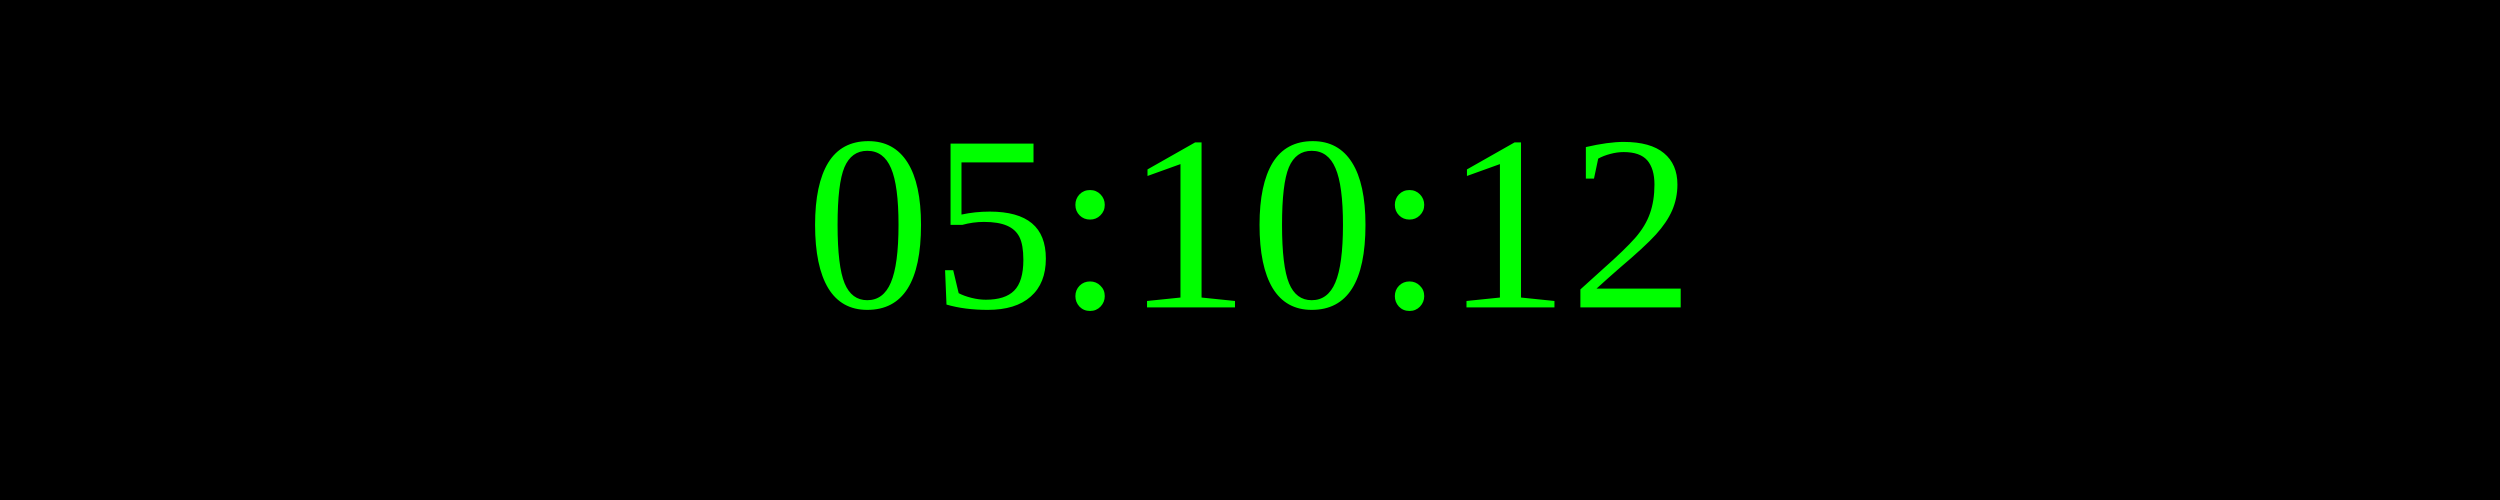
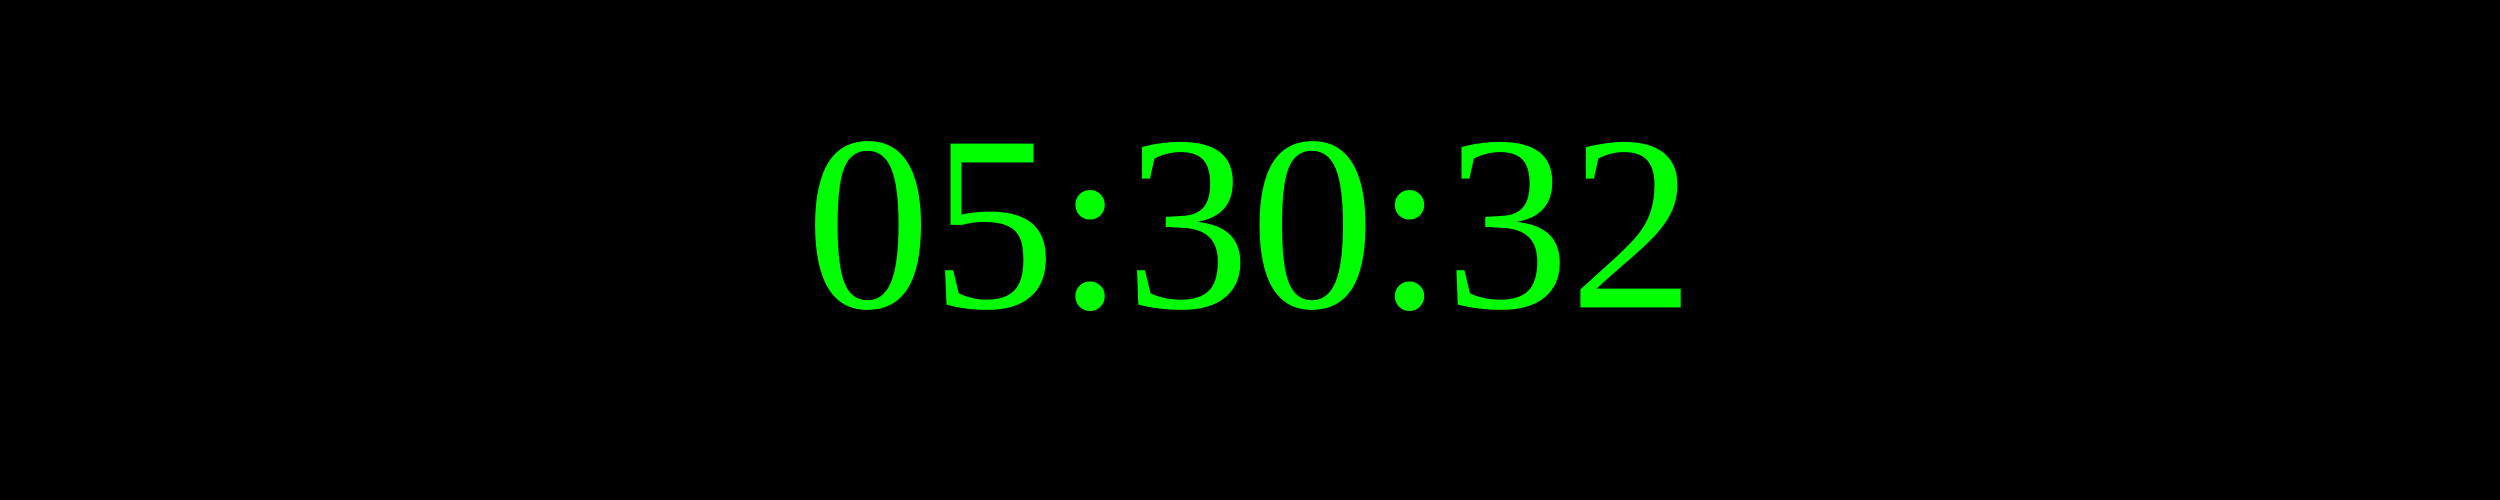
<svg xmlns="http://www.w3.org/2000/svg" width="250" height="50">
  <rect width="100%" height="100%" fill="black" />
  <text x="50%" y="50%" font-size="25" fill="lime" text-anchor="middle" dominant-baseline="middle">
- 05:10:12
+ 05:30:32
</text>
</svg>
